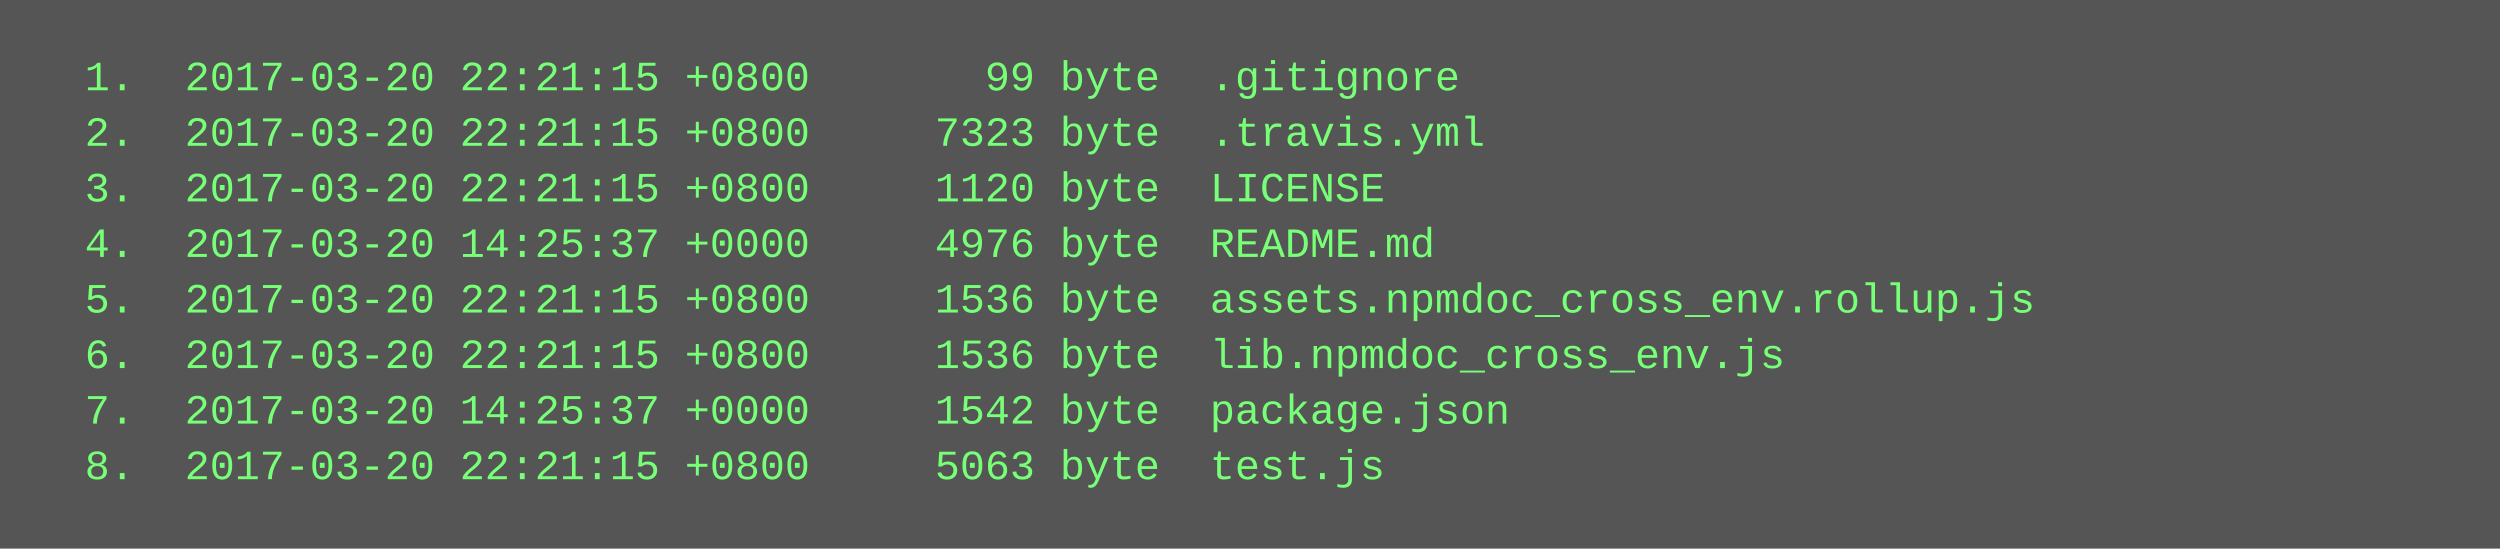
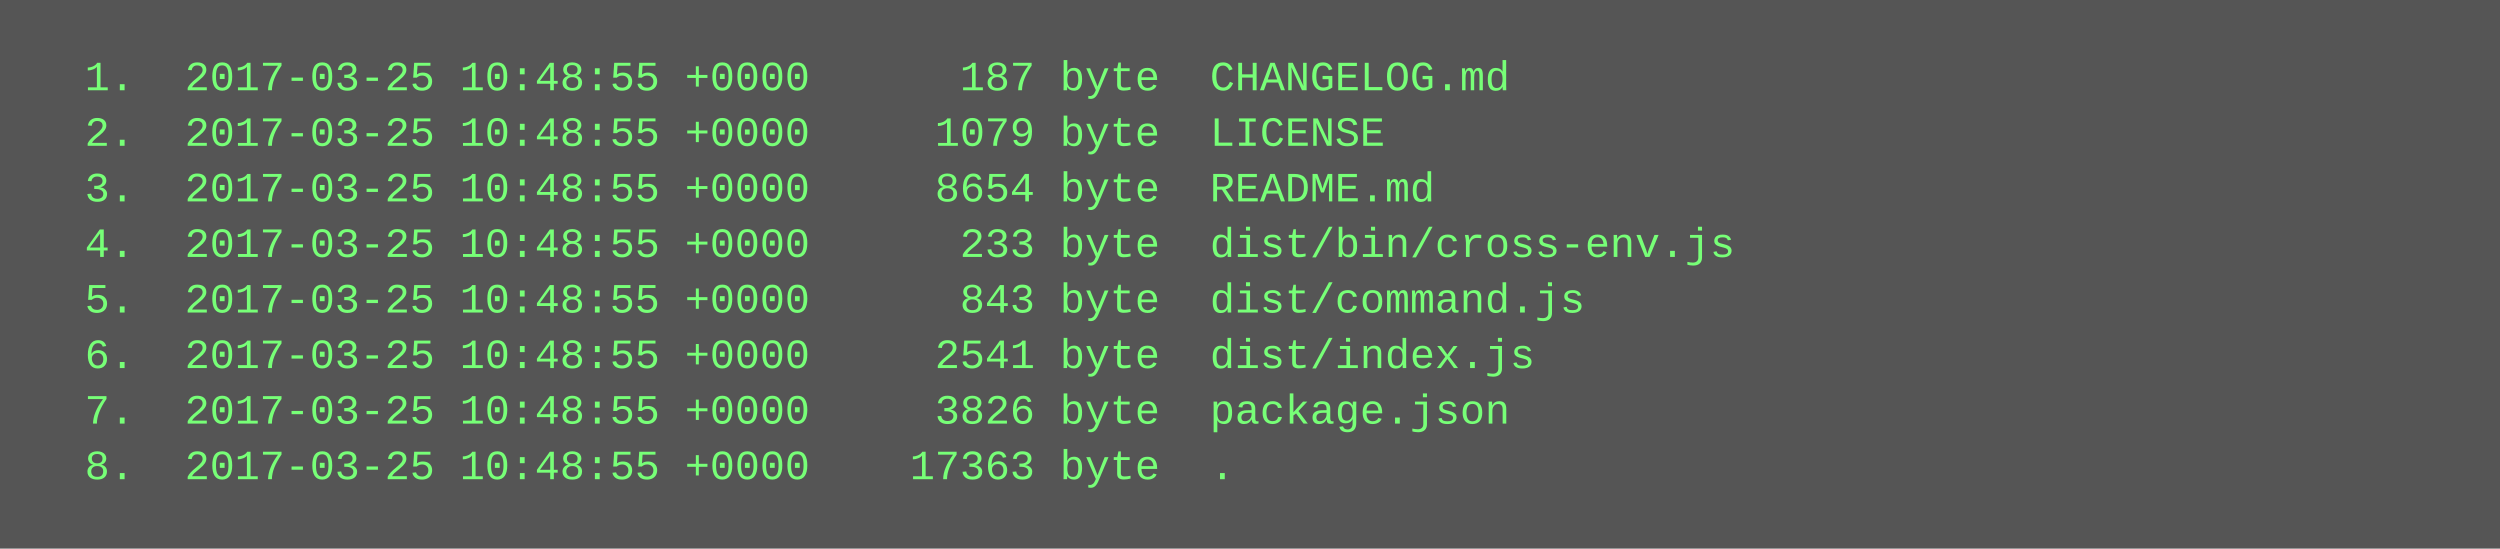
<svg xmlns="http://www.w3.org/2000/svg" height="158" width="720">
  <rect height="158" fill="#555" width="720" />
  <text fill="#7f7" font-family="Courier New" font-size="12" xml:space="preserve">
-     <tspan x="10" y="26">  1.  2017-03-20 22:21:15 +0800       99 byte  .gitignore</tspan>
-     <tspan x="10" y="42">  2.  2017-03-20 22:21:15 +0800     7323 byte  .travis.yml</tspan>
-     <tspan x="10" y="58">  3.  2017-03-20 22:21:15 +0800     1120 byte  LICENSE</tspan>
-     <tspan x="10" y="74">  4.  2017-03-20 14:25:37 +0000     4976 byte  README.md</tspan>
-     <tspan x="10" y="90">  5.  2017-03-20 22:21:15 +0800     1536 byte  assets.npmdoc_cross_env.rollup.js</tspan>
-     <tspan x="10" y="106">  6.  2017-03-20 22:21:15 +0800     1536 byte  lib.npmdoc_cross_env.js</tspan>
-     <tspan x="10" y="122">  7.  2017-03-20 14:25:37 +0000     1542 byte  package.json</tspan>
-     <tspan x="10" y="138">  8.  2017-03-20 22:21:15 +0800     5063 byte  test.js</tspan>
+     <tspan x="10" y="26">  1.  2017-03-25 10:48:55 +0000      187 byte  CHANGELOG.md</tspan>
+     <tspan x="10" y="42">  2.  2017-03-25 10:48:55 +0000     1079 byte  LICENSE</tspan>
+     <tspan x="10" y="58">  3.  2017-03-25 10:48:55 +0000     8654 byte  README.md</tspan>
+     <tspan x="10" y="74">  4.  2017-03-25 10:48:55 +0000      233 byte  dist/bin/cross-env.js</tspan>
+     <tspan x="10" y="90">  5.  2017-03-25 10:48:55 +0000      843 byte  dist/command.js</tspan>
+     <tspan x="10" y="106">  6.  2017-03-25 10:48:55 +0000     2541 byte  dist/index.js</tspan>
+     <tspan x="10" y="122">  7.  2017-03-25 10:48:55 +0000     3826 byte  package.json</tspan>
+     <tspan x="10" y="138">  8.  2017-03-25 10:48:55 +0000    17363 byte  .</tspan>
  </text>
</svg>
